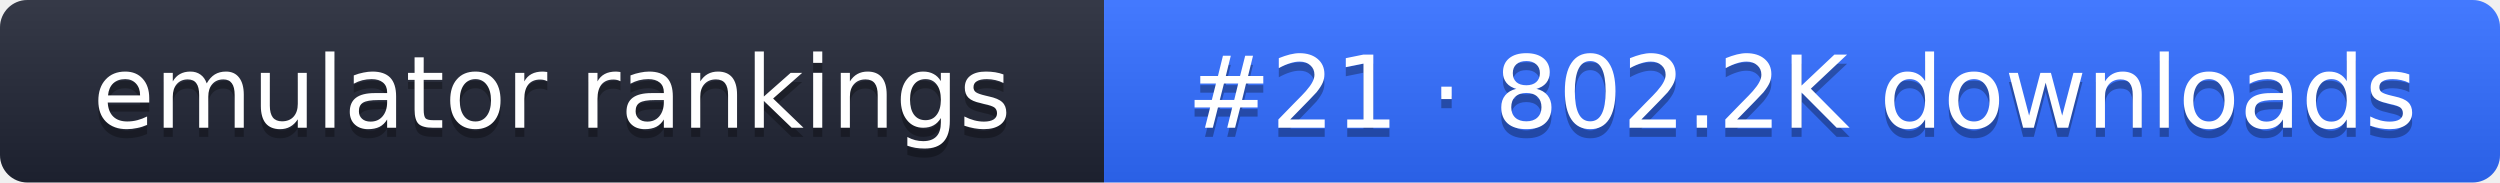
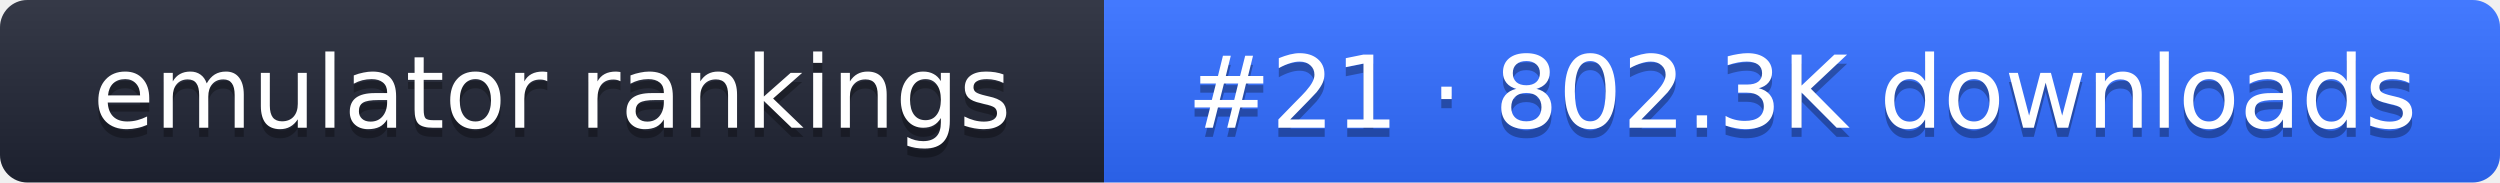
- <svg xmlns="http://www.w3.org/2000/svg" width="274" height="20" role="img" aria-label="emulator rankings: #21 · 802.2K downloads">
+ <svg xmlns="http://www.w3.org/2000/svg" width="274" height="20" role="img" aria-label="emulator rankings: #21 · 802.3K downloads">
  <linearGradient id="g" x2="0" y2="100%">
    <stop offset="0" stop-color="#fff" stop-opacity=".1" />
    <stop offset="1" stop-opacity=".1" />
  </linearGradient>
  <clipPath id="r">
    <rect width="274" height="20" rx="3" fill="#fff" />
  </clipPath>
  <g clip-path="url(#r)">
    <rect width="121" height="20" fill="#1f2433" />
    <rect x="121" width="153" height="20" fill="#2f6bff" />
    <rect width="274" height="20" fill="url(#g)" />
  </g>
  <g fill="#fff" text-anchor="middle" font-family="Verdana,DejaVu Sans,sans-serif" font-size="11">
    <text x="60.5" y="15" fill="#010101" fill-opacity=".3">emulator rankings</text>
    <text x="60.5" y="14">emulator rankings</text>
-     <text x="197.5" y="15" fill="#010101" fill-opacity=".3">#21 · 802.2K downloads</text>
-     <text x="197.5" y="14">#21 · 802.2K downloads</text>
+     <text x="197.5" y="15" fill="#010101" fill-opacity=".3">#21 · 802.3K downloads</text>
+     <text x="197.5" y="14">#21 · 802.3K downloads</text>
  </g>
</svg>
